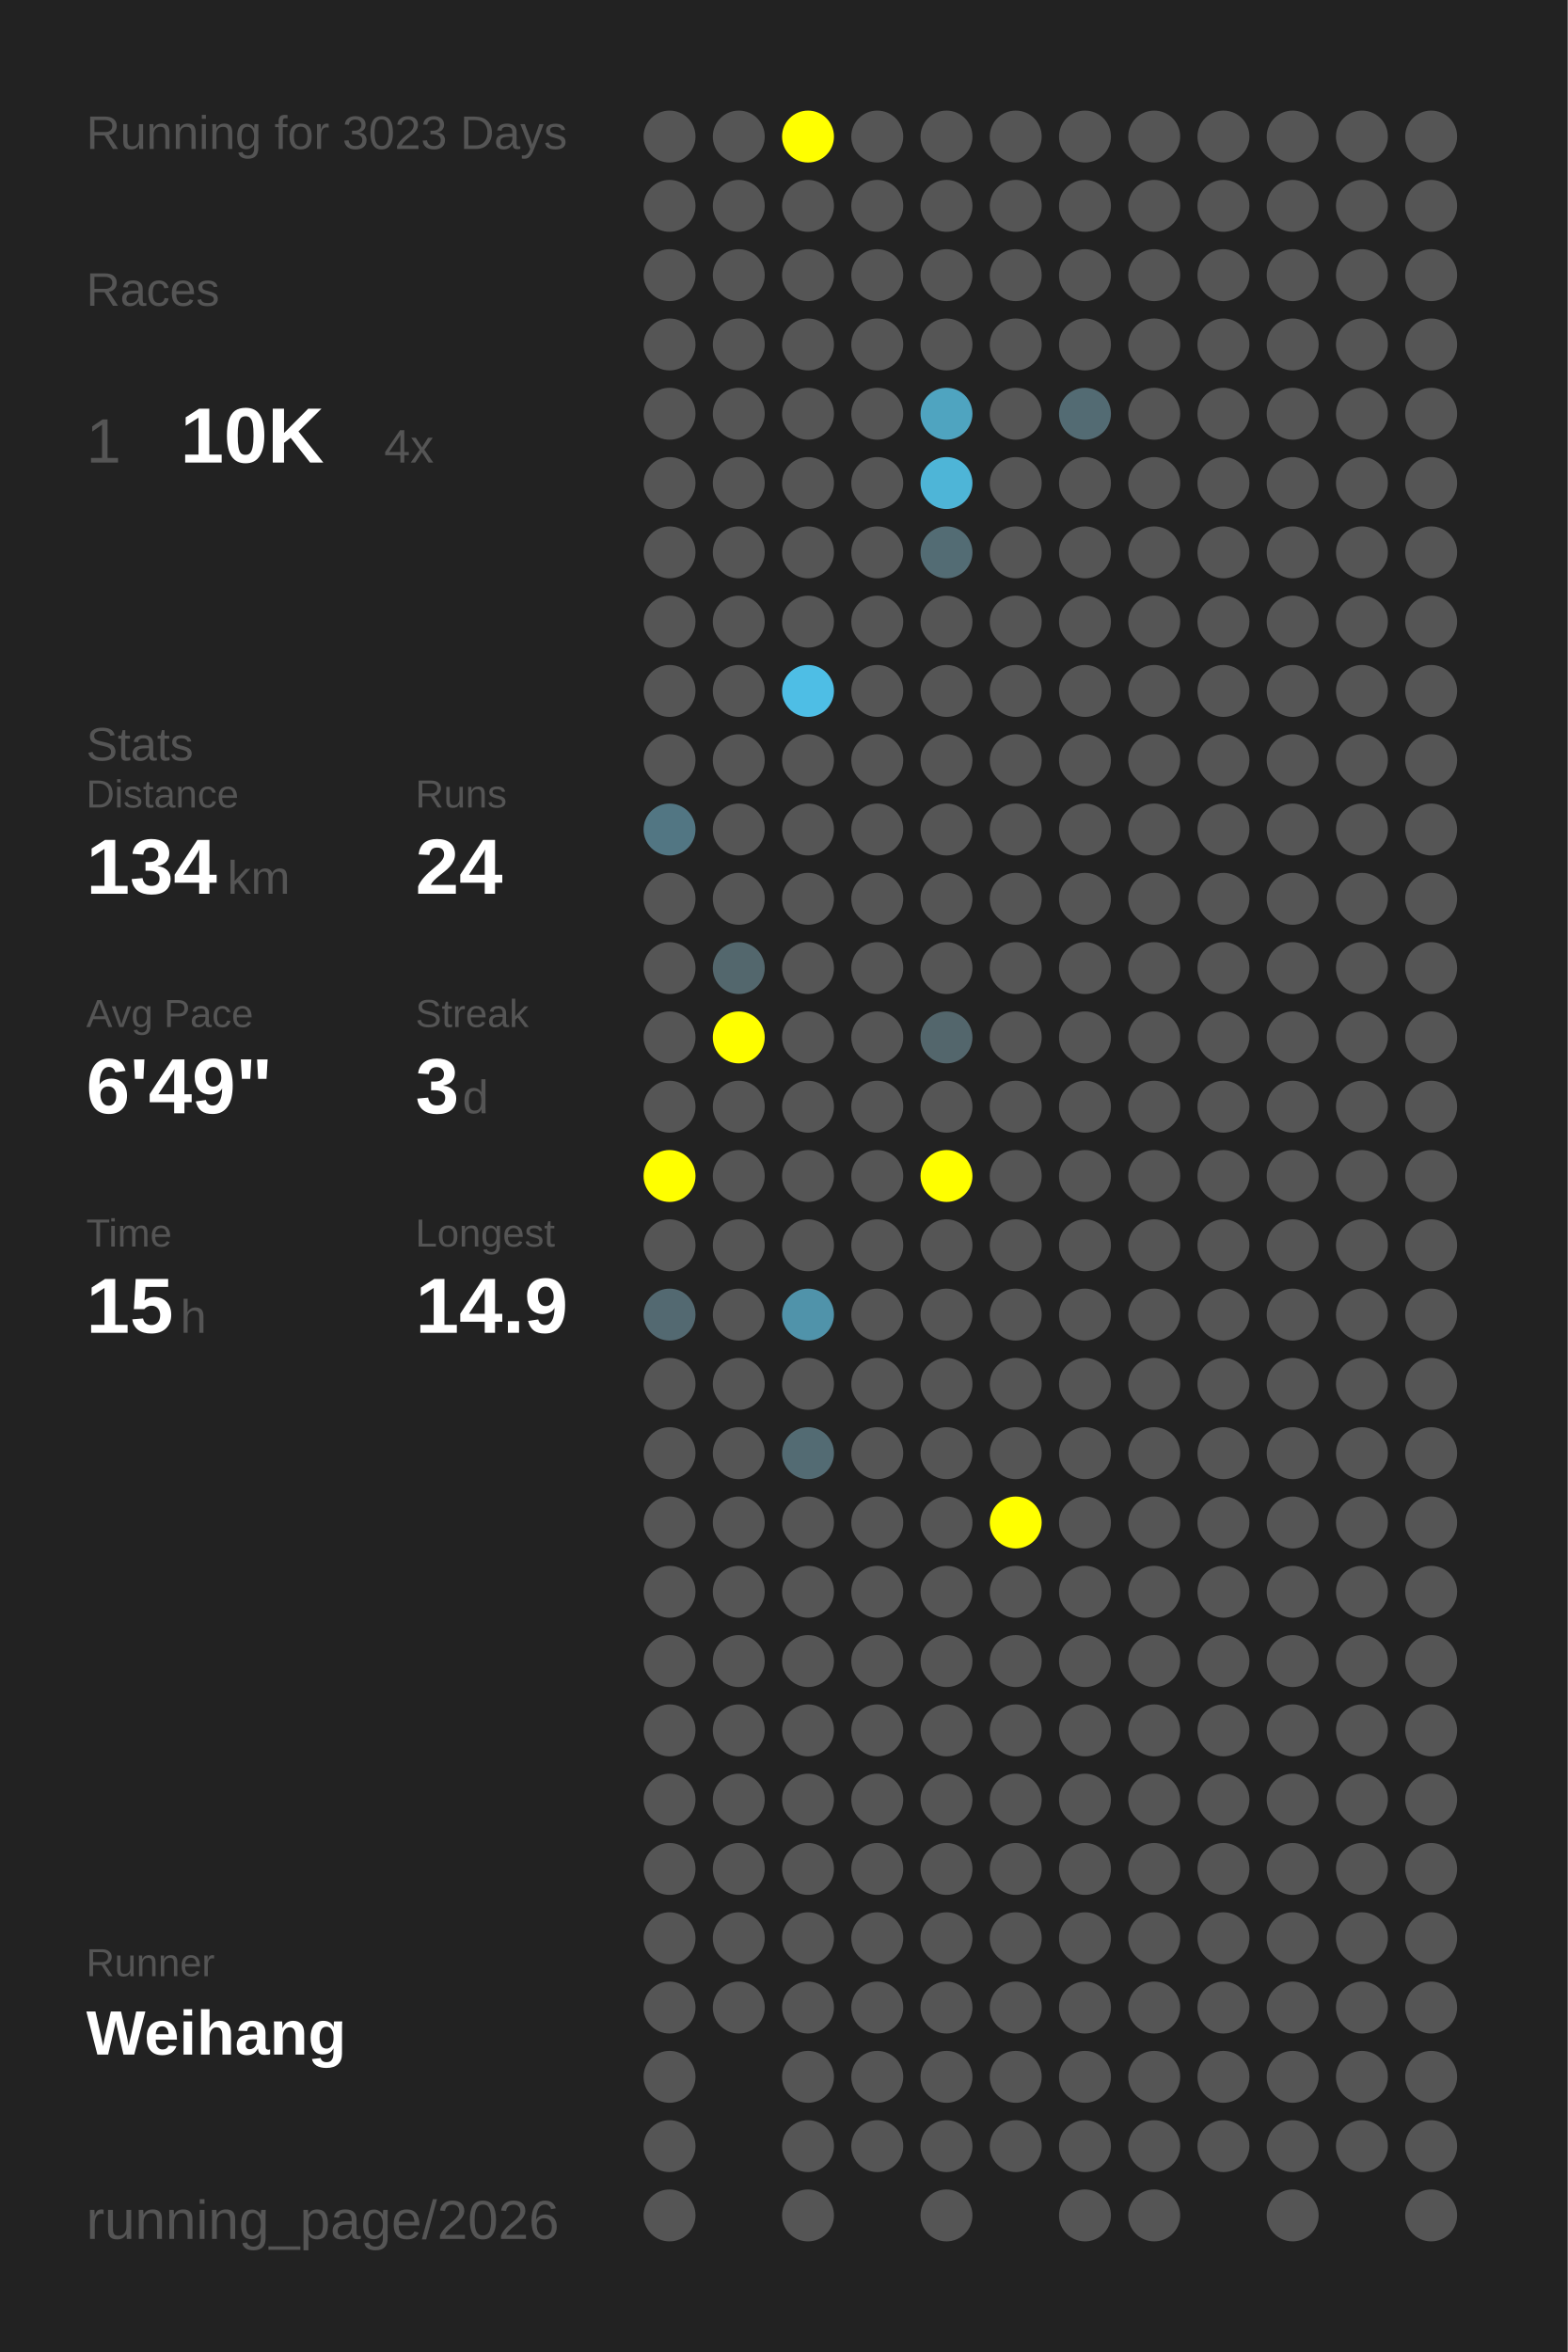
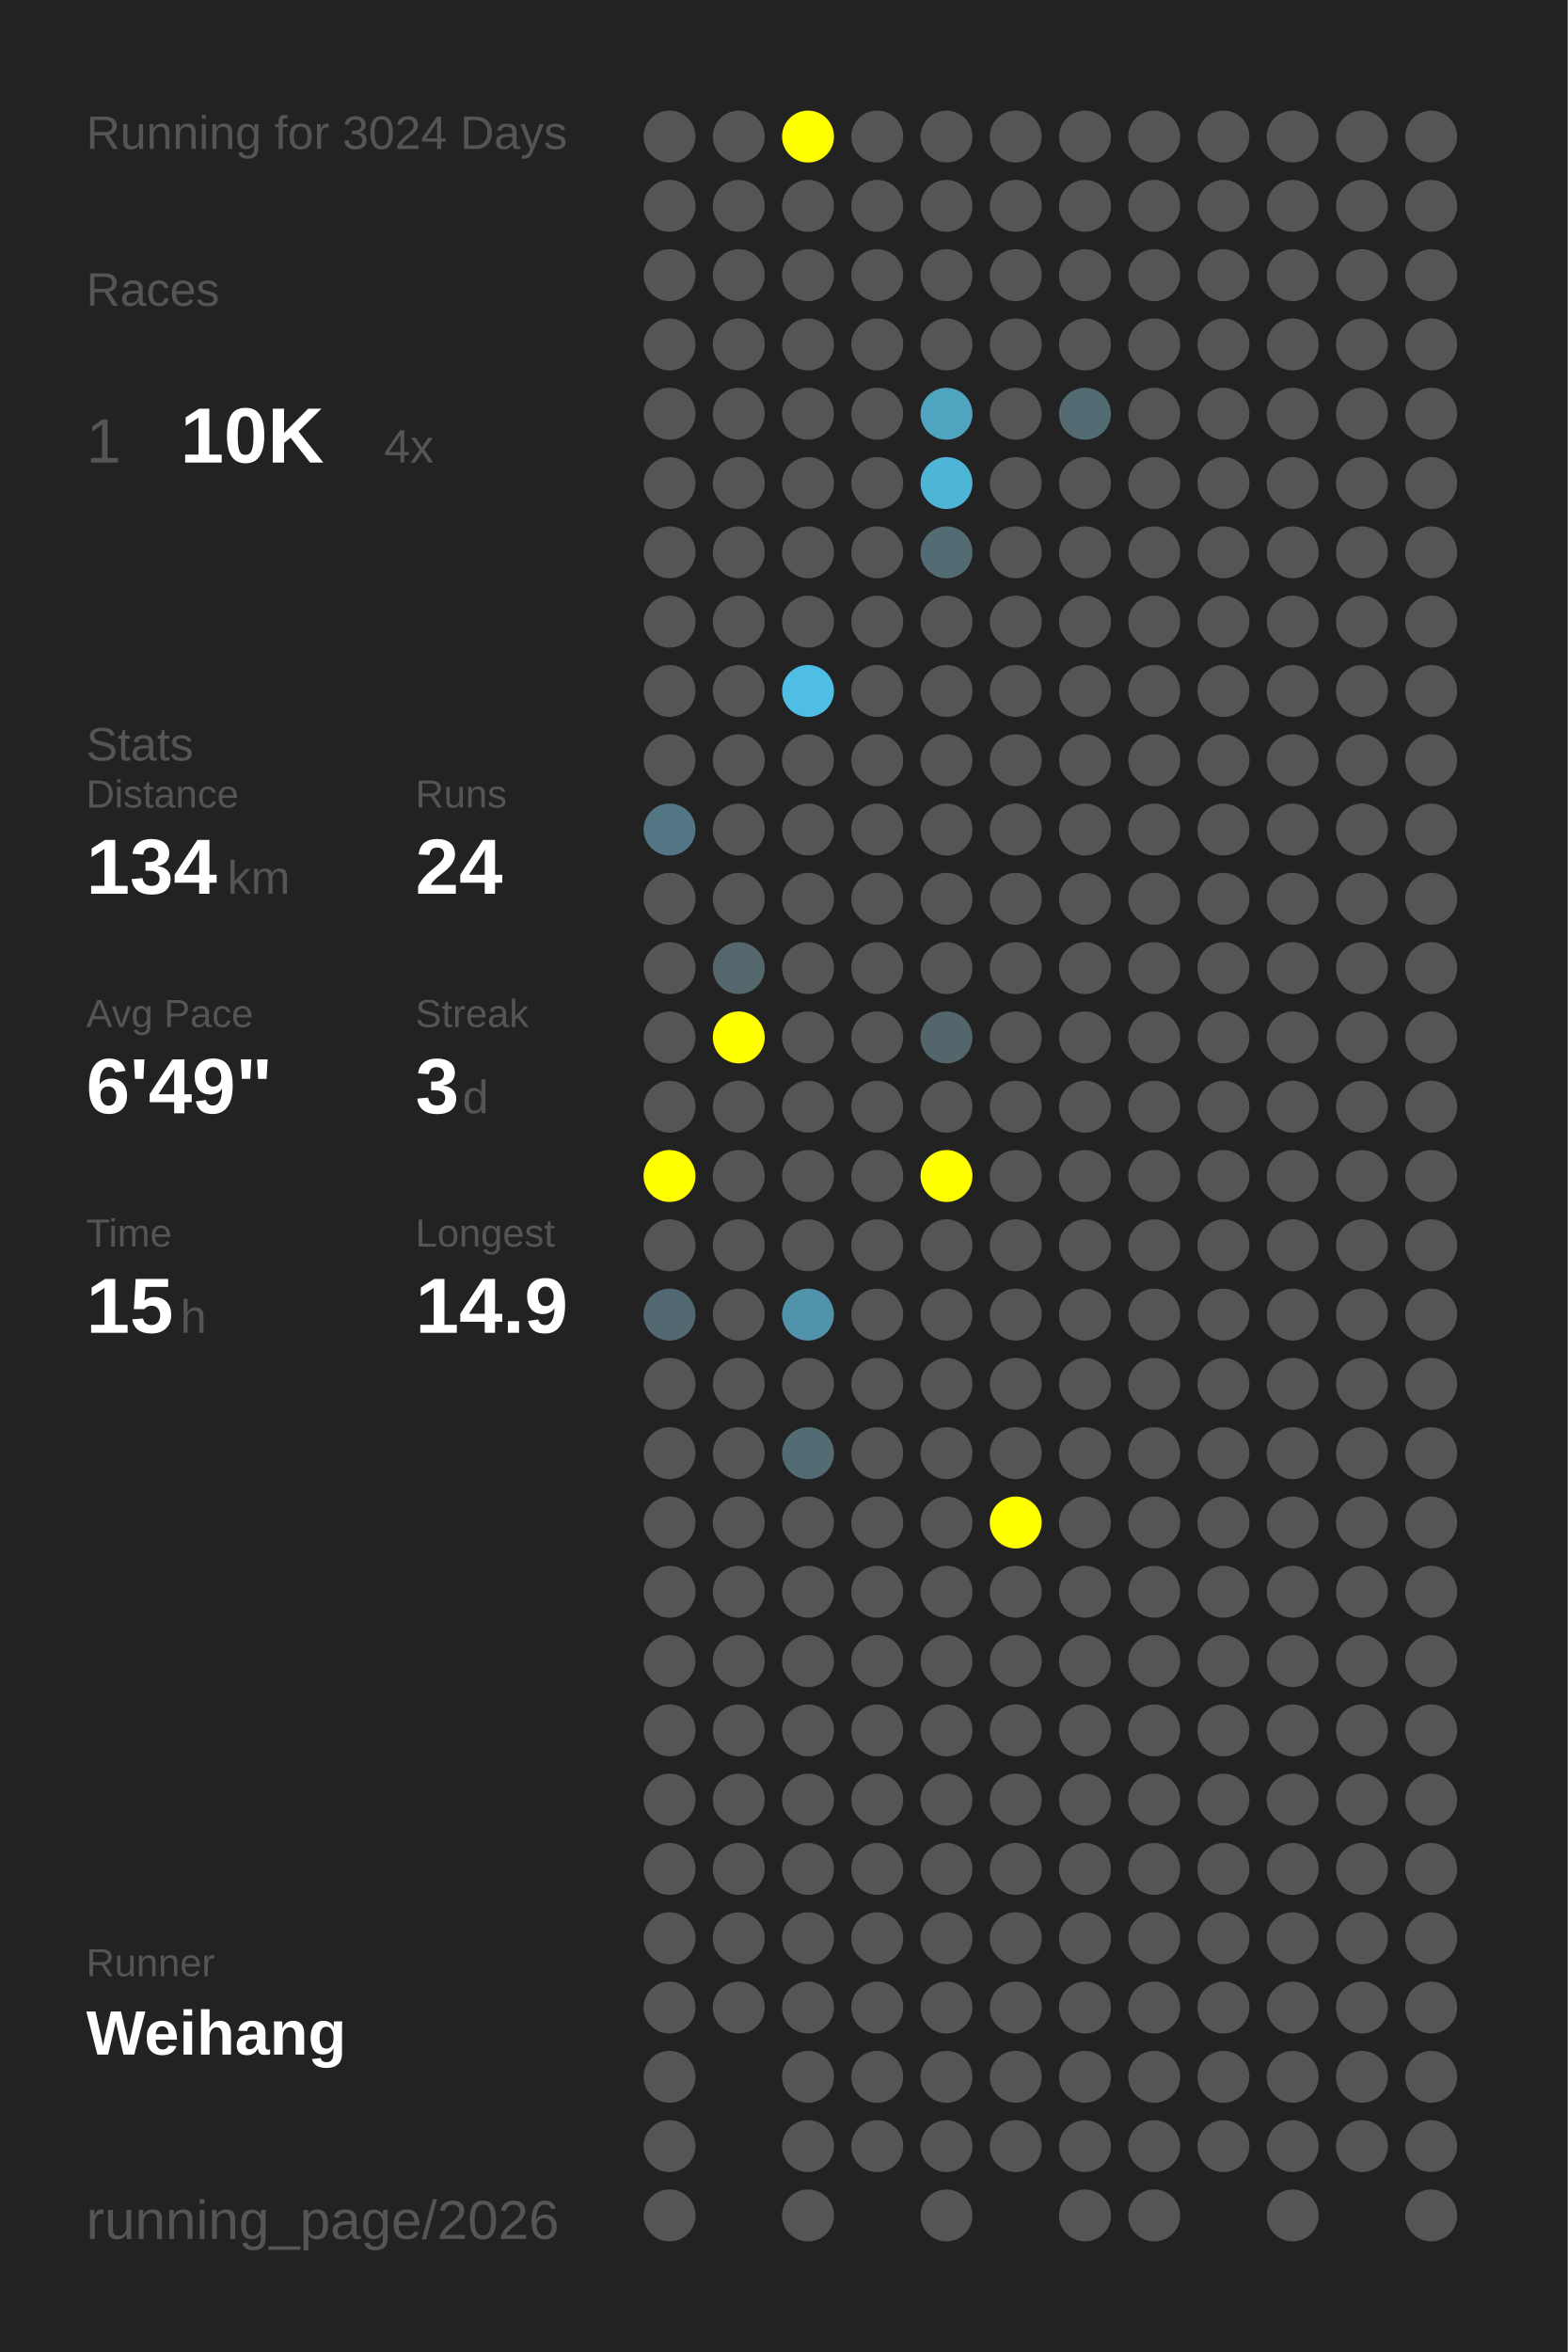
<svg xmlns="http://www.w3.org/2000/svg" baseProfile="full" height="300mm" version="1.1" viewBox="0,0,200,300" width="200mm">
  <defs />
  <rect fill="#222222" height="300" width="200" x="0" y="0" />
-   <text fill="#555555" style="font-size:6px; font-family:Arial;" x="11" y="19">Running for 3023 Days</text>
+   <text fill="#555555" style="font-size:6px; font-family:Arial;" x="11" y="19">Running for 3024 Days</text>
  <text fill="#555555" style="font-size:6px; font-family:Arial;" x="11" y="39">Races</text>
  <text fill="#555555" style="font-size:8px; font-family:Arial;" x="11" y="59">1</text>
  <text fill="#FFFFFF" style="font-size:10px; font-family:Arial; font-weight:bold;" x="23" y="59">10K</text>
  <text fill="#555555" style="font-size:6px; font-family:Arial;" x="49" y="59">4x</text>
  <text fill="#555555" style="font-size:6px; font-family:Arial;" x="11" y="97">Stats</text>
  <text fill="#555555" style="font-size:5px; font-family:Arial;" x="11" y="103">Distance</text>
  <text fill="#FFFFFF" style="font-size:10px; font-family:Arial; font-weight:bold;" x="11" y="114">134</text>
  <text fill="#555555" style="font-size:6px; font-family:Arial;" x="29" y="114">km</text>
  <text fill="#555555" style="font-size:5px; font-family:Arial;" x="53" y="103">Runs</text>
  <text fill="#FFFFFF" style="font-size:10px; font-family:Arial; font-weight:bold;" x="53" y="114">24</text>
  <text fill="#555555" style="font-size:5px; font-family:Arial;" x="11" y="131">Avg Pace</text>
  <text fill="#FFFFFF" style="font-size:10px; font-family:Arial; font-weight:bold;" x="11" y="142">6'49"</text>
  <text fill="#555555" style="font-size:5px; font-family:Arial;" x="53" y="131">Streak</text>
  <text fill="#FFFFFF" style="font-size:10px; font-family:Arial; font-weight:bold;" x="53" y="142">3</text>
  <text fill="#555555" style="font-size:6px; font-family:Arial;" x="59" y="142">d</text>
  <text fill="#555555" style="font-size:5px; font-family:Arial;" x="11" y="159">Time</text>
  <text fill="#FFFFFF" style="font-size:10px; font-family:Arial; font-weight:bold;" x="11" y="170">15</text>
  <text fill="#555555" style="font-size:6px; font-family:Arial;" x="23" y="170">h</text>
  <text fill="#555555" style="font-size:5px; font-family:Arial;" x="53" y="159">Longest</text>
  <text fill="#FFFFFF" style="font-size:10px; font-family:Arial; font-weight:bold;" x="53" y="170">14.9</text>
  <text fill="#555555" style="font-size:5px; font-family:Arial;" x="11" y="252.065">Runner</text>
  <text fill="#FFFFFF" style="font-size:8px; font-family:Arial; font-weight:bold;" x="11" y="262.065">Weihang</text>
  <text fill="#555555" style="font-size:7px; font-family:Arial;" x="11" y="285.581">running_page/2026</text>
  <circle cx="85.417" cy="17.419" fill="#555555" r="3.312" />
  <circle cx="85.417" cy="26.258" fill="#555555" r="3.312" />
  <circle cx="85.417" cy="35.097" fill="#555555" r="3.312" />
  <circle cx="85.417" cy="43.935" fill="#555555" r="3.312" />
  <circle cx="85.417" cy="52.774" fill="#555555" r="3.312" />
  <circle cx="85.417" cy="61.613" fill="#555555" r="3.312" />
  <circle cx="85.417" cy="70.452" fill="#555555" r="3.312" />
  <circle cx="85.417" cy="79.29" fill="#555555" r="3.312" />
  <circle cx="85.417" cy="88.129" fill="#555555" r="3.312" />
  <circle cx="85.417" cy="96.968" fill="#555555" r="3.312" />
  <circle cx="85.417" cy="105.806" fill="#527683" r="3.312" />
  <circle cx="85.417" cy="114.645" fill="#555555" r="3.312" />
  <circle cx="85.417" cy="123.484" fill="#555555" r="3.312" />
  <circle cx="85.417" cy="132.323" fill="#555555" r="3.312" />
  <circle cx="85.417" cy="141.161" fill="#555555" r="3.312" />
  <circle cx="85.417" cy="150" fill="#FFFF00" r="3.312" />
  <circle cx="85.417" cy="158.839" fill="#555555" r="3.312" />
  <circle cx="85.417" cy="167.677" fill="#536971" r="3.312" />
  <circle cx="85.417" cy="176.516" fill="#555555" r="3.312" />
  <circle cx="85.417" cy="185.355" fill="#555555" r="3.312" />
  <circle cx="85.417" cy="194.194" fill="#555555" r="3.312" />
  <circle cx="85.417" cy="203.032" fill="#555555" r="3.312" />
  <circle cx="85.417" cy="211.871" fill="#555555" r="3.312" />
  <circle cx="85.417" cy="220.71" fill="#555555" r="3.312" />
  <circle cx="85.417" cy="229.548" fill="#555555" r="3.312" />
  <circle cx="85.417" cy="238.387" fill="#555555" r="3.312" />
  <circle cx="85.417" cy="247.226" fill="#555555" r="3.312" />
  <circle cx="85.417" cy="256.065" fill="#555555" r="3.312" />
  <circle cx="85.417" cy="264.903" fill="#555555" r="3.312" />
  <circle cx="85.417" cy="273.742" fill="#555555" r="3.312" />
  <circle cx="85.417" cy="282.581" fill="#555555" r="3.312" />
  <circle cx="94.25" cy="17.419" fill="#555555" r="3.312" />
  <circle cx="94.25" cy="26.258" fill="#555555" r="3.312" />
  <circle cx="94.25" cy="35.097" fill="#555555" r="3.312" />
  <circle cx="94.25" cy="43.935" fill="#555555" r="3.312" />
  <circle cx="94.25" cy="52.774" fill="#555555" r="3.312" />
  <circle cx="94.25" cy="61.613" fill="#555555" r="3.312" />
  <circle cx="94.25" cy="70.452" fill="#555555" r="3.312" />
  <circle cx="94.25" cy="79.29" fill="#555555" r="3.312" />
  <circle cx="94.25" cy="88.129" fill="#555555" r="3.312" />
  <circle cx="94.25" cy="96.968" fill="#555555" r="3.312" />
  <circle cx="94.25" cy="105.806" fill="#555555" r="3.312" />
  <circle cx="94.25" cy="114.645" fill="#555555" r="3.312" />
  <circle cx="94.25" cy="123.484" fill="#53676d" r="3.312" />
  <circle cx="94.25" cy="132.323" fill="#FFFF00" r="3.312" />
  <circle cx="94.25" cy="141.161" fill="#555555" r="3.312" />
  <circle cx="94.25" cy="150" fill="#555555" r="3.312" />
  <circle cx="94.25" cy="158.839" fill="#555555" r="3.312" />
  <circle cx="94.25" cy="167.677" fill="#555555" r="3.312" />
  <circle cx="94.25" cy="176.516" fill="#555555" r="3.312" />
  <circle cx="94.25" cy="185.355" fill="#555555" r="3.312" />
  <circle cx="94.25" cy="194.194" fill="#555555" r="3.312" />
  <circle cx="94.25" cy="203.032" fill="#555555" r="3.312" />
  <circle cx="94.25" cy="211.871" fill="#555555" r="3.312" />
  <circle cx="94.25" cy="220.71" fill="#555555" r="3.312" />
  <circle cx="94.25" cy="229.548" fill="#555555" r="3.312" />
  <circle cx="94.25" cy="238.387" fill="#555555" r="3.312" />
  <circle cx="94.25" cy="247.226" fill="#555555" r="3.312" />
  <circle cx="94.25" cy="256.065" fill="#555555" r="3.312" />
  <circle cx="103.083" cy="17.419" fill="#FFFF00" r="3.312" />
  <circle cx="103.083" cy="26.258" fill="#555555" r="3.312" />
  <circle cx="103.083" cy="35.097" fill="#555555" r="3.312" />
  <circle cx="103.083" cy="43.935" fill="#555555" r="3.312" />
  <circle cx="103.083" cy="52.774" fill="#555555" r="3.312" />
  <circle cx="103.083" cy="61.613" fill="#555555" r="3.312" />
  <circle cx="103.083" cy="70.452" fill="#555555" r="3.312" />
  <circle cx="103.083" cy="79.29" fill="#555555" r="3.312" />
  <circle cx="103.083" cy="88.129" fill="#4ebee5" r="3.312" />
  <circle cx="103.083" cy="96.968" fill="#555555" r="3.312" />
  <circle cx="103.083" cy="105.806" fill="#555555" r="3.312" />
  <circle cx="103.083" cy="114.645" fill="#555555" r="3.312" />
  <circle cx="103.083" cy="123.484" fill="#555555" r="3.312" />
  <circle cx="103.083" cy="132.323" fill="#555555" r="3.312" />
  <circle cx="103.083" cy="141.161" fill="#555555" r="3.312" />
  <circle cx="103.083" cy="150" fill="#555555" r="3.312" />
  <circle cx="103.083" cy="158.839" fill="#555555" r="3.312" />
  <circle cx="103.083" cy="167.677" fill="#5093aa" r="3.312" />
  <circle cx="103.083" cy="176.516" fill="#555555" r="3.312" />
  <circle cx="103.083" cy="185.355" fill="#536b73" r="3.312" />
  <circle cx="103.083" cy="194.194" fill="#555555" r="3.312" />
  <circle cx="103.083" cy="203.032" fill="#555555" r="3.312" />
  <circle cx="103.083" cy="211.871" fill="#555555" r="3.312" />
  <circle cx="103.083" cy="220.71" fill="#555555" r="3.312" />
  <circle cx="103.083" cy="229.548" fill="#555555" r="3.312" />
  <circle cx="103.083" cy="238.387" fill="#555555" r="3.312" />
  <circle cx="103.083" cy="247.226" fill="#555555" r="3.312" />
  <circle cx="103.083" cy="256.065" fill="#555555" r="3.312" />
  <circle cx="103.083" cy="264.903" fill="#555555" r="3.312" />
  <circle cx="103.083" cy="273.742" fill="#555555" r="3.312" />
  <circle cx="103.083" cy="282.581" fill="#555555" r="3.312" />
  <circle cx="111.917" cy="17.419" fill="#555555" r="3.312" />
  <circle cx="111.917" cy="26.258" fill="#555555" r="3.312" />
  <circle cx="111.917" cy="35.097" fill="#555555" r="3.312" />
  <circle cx="111.917" cy="43.935" fill="#555555" r="3.312" />
  <circle cx="111.917" cy="52.774" fill="#555555" r="3.312" />
  <circle cx="111.917" cy="61.613" fill="#555555" r="3.312" />
  <circle cx="111.917" cy="70.452" fill="#555555" r="3.312" />
  <circle cx="111.917" cy="79.29" fill="#555555" r="3.312" />
  <circle cx="111.917" cy="88.129" fill="#555555" r="3.312" />
  <circle cx="111.917" cy="96.968" fill="#555555" r="3.312" />
  <circle cx="111.917" cy="105.806" fill="#555555" r="3.312" />
  <circle cx="111.917" cy="114.645" fill="#555555" r="3.312" />
  <circle cx="111.917" cy="123.484" fill="#555555" r="3.312" />
  <circle cx="111.917" cy="132.323" fill="#555555" r="3.312" />
  <circle cx="111.917" cy="141.161" fill="#555555" r="3.312" />
  <circle cx="111.917" cy="150" fill="#555555" r="3.312" />
  <circle cx="111.917" cy="158.839" fill="#555555" r="3.312" />
  <circle cx="111.917" cy="167.677" fill="#555555" r="3.312" />
  <circle cx="111.917" cy="176.516" fill="#555555" r="3.312" />
  <circle cx="111.917" cy="185.355" fill="#555555" r="3.312" />
  <circle cx="111.917" cy="194.194" fill="#555555" r="3.312" />
  <circle cx="111.917" cy="203.032" fill="#555555" r="3.312" />
  <circle cx="111.917" cy="211.871" fill="#555555" r="3.312" />
  <circle cx="111.917" cy="220.71" fill="#555555" r="3.312" />
  <circle cx="111.917" cy="229.548" fill="#555555" r="3.312" />
  <circle cx="111.917" cy="238.387" fill="#555555" r="3.312" />
  <circle cx="111.917" cy="247.226" fill="#555555" r="3.312" />
  <circle cx="111.917" cy="256.065" fill="#555555" r="3.312" />
  <circle cx="111.917" cy="264.903" fill="#555555" r="3.312" />
  <circle cx="111.917" cy="273.742" fill="#555555" r="3.312" />
  <circle cx="120.75" cy="17.419" fill="#555555" r="3.312" />
  <circle cx="120.75" cy="26.258" fill="#555555" r="3.312" />
  <circle cx="120.75" cy="35.097" fill="#555555" r="3.312" />
  <circle cx="120.75" cy="43.935" fill="#555555" r="3.312" />
  <circle cx="120.75" cy="52.774" fill="#4fa4c0" r="3.312" />
  <circle cx="120.75" cy="61.613" fill="#4eb5d7" r="3.312" />
  <circle cx="120.75" cy="70.452" fill="#536c74" r="3.312" />
  <circle cx="120.75" cy="79.29" fill="#555555" r="3.312" />
  <circle cx="120.75" cy="88.129" fill="#555555" r="3.312" />
  <circle cx="120.75" cy="96.968" fill="#555555" r="3.312" />
  <circle cx="120.75" cy="105.806" fill="#555555" r="3.312" />
  <circle cx="120.75" cy="114.645" fill="#555555" r="3.312" />
  <circle cx="120.75" cy="123.484" fill="#555555" r="3.312" />
  <circle cx="120.75" cy="132.323" fill="#53666c" r="3.312" />
  <circle cx="120.75" cy="141.161" fill="#555555" r="3.312" />
  <circle cx="120.75" cy="150" fill="#FFFF00" r="3.312" />
  <circle cx="120.75" cy="158.839" fill="#555555" r="3.312" />
  <circle cx="120.75" cy="167.677" fill="#555555" r="3.312" />
  <circle cx="120.75" cy="176.516" fill="#555555" r="3.312" />
  <circle cx="120.75" cy="185.355" fill="#555555" r="3.312" />
  <circle cx="120.75" cy="194.194" fill="#555555" r="3.312" />
  <circle cx="120.75" cy="203.032" fill="#555555" r="3.312" />
  <circle cx="120.75" cy="211.871" fill="#555555" r="3.312" />
  <circle cx="120.75" cy="220.71" fill="#555555" r="3.312" />
  <circle cx="120.75" cy="229.548" fill="#555555" r="3.312" />
  <circle cx="120.75" cy="238.387" fill="#555555" r="3.312" />
  <circle cx="120.75" cy="247.226" fill="#555555" r="3.312" />
  <circle cx="120.75" cy="256.065" fill="#555555" r="3.312" />
  <circle cx="120.75" cy="264.903" fill="#555555" r="3.312" />
  <circle cx="120.75" cy="273.742" fill="#555555" r="3.312" />
  <circle cx="120.75" cy="282.581" fill="#555555" r="3.312" />
  <circle cx="129.583" cy="17.419" fill="#555555" r="3.312" />
  <circle cx="129.583" cy="26.258" fill="#555555" r="3.312" />
  <circle cx="129.583" cy="35.097" fill="#555555" r="3.312" />
  <circle cx="129.583" cy="43.935" fill="#555555" r="3.312" />
  <circle cx="129.583" cy="52.774" fill="#555555" r="3.312" />
  <circle cx="129.583" cy="61.613" fill="#555555" r="3.312" />
  <circle cx="129.583" cy="70.452" fill="#555555" r="3.312" />
  <circle cx="129.583" cy="79.29" fill="#555555" r="3.312" />
  <circle cx="129.583" cy="88.129" fill="#555555" r="3.312" />
  <circle cx="129.583" cy="96.968" fill="#555555" r="3.312" />
  <circle cx="129.583" cy="105.806" fill="#555555" r="3.312" />
  <circle cx="129.583" cy="114.645" fill="#555555" r="3.312" />
  <circle cx="129.583" cy="123.484" fill="#555555" r="3.312" />
  <circle cx="129.583" cy="132.323" fill="#555555" r="3.312" />
  <circle cx="129.583" cy="141.161" fill="#555555" r="3.312" />
  <circle cx="129.583" cy="150" fill="#555555" r="3.312" />
  <circle cx="129.583" cy="158.839" fill="#555555" r="3.312" />
  <circle cx="129.583" cy="167.677" fill="#555555" r="3.312" />
  <circle cx="129.583" cy="176.516" fill="#555555" r="3.312" />
  <circle cx="129.583" cy="185.355" fill="#555555" r="3.312" />
  <circle cx="129.583" cy="194.194" fill="#FFFF00" r="3.312" />
  <circle cx="129.583" cy="203.032" fill="#555555" r="3.312" />
  <circle cx="129.583" cy="211.871" fill="#555555" r="3.312" />
  <circle cx="129.583" cy="220.71" fill="#555555" r="3.312" />
  <circle cx="129.583" cy="229.548" fill="#555555" r="3.312" />
  <circle cx="129.583" cy="238.387" fill="#555555" r="3.312" />
  <circle cx="129.583" cy="247.226" fill="#555555" r="3.312" />
  <circle cx="129.583" cy="256.065" fill="#555555" r="3.312" />
  <circle cx="129.583" cy="264.903" fill="#555555" r="3.312" />
  <circle cx="129.583" cy="273.742" fill="#555555" r="3.312" />
  <circle cx="138.417" cy="17.419" fill="#555555" r="3.312" />
  <circle cx="138.417" cy="26.258" fill="#555555" r="3.312" />
  <circle cx="138.417" cy="35.097" fill="#555555" r="3.312" />
  <circle cx="138.417" cy="43.935" fill="#555555" r="3.312" />
  <circle cx="138.417" cy="52.774" fill="#536b73" r="3.312" />
  <circle cx="138.417" cy="61.613" fill="#555555" r="3.312" />
  <circle cx="138.417" cy="70.452" fill="#555555" r="3.312" />
  <circle cx="138.417" cy="79.29" fill="#555555" r="3.312" />
  <circle cx="138.417" cy="88.129" fill="#555555" r="3.312" />
  <circle cx="138.417" cy="96.968" fill="#555555" r="3.312" />
  <circle cx="138.417" cy="105.806" fill="#555555" r="3.312" />
  <circle cx="138.417" cy="114.645" fill="#555555" r="3.312" />
  <circle cx="138.417" cy="123.484" fill="#555555" r="3.312" />
  <circle cx="138.417" cy="132.323" fill="#555555" r="3.312" />
  <circle cx="138.417" cy="141.161" fill="#555555" r="3.312" />
  <circle cx="138.417" cy="150" fill="#555555" r="3.312" />
  <circle cx="138.417" cy="158.839" fill="#555555" r="3.312" />
  <circle cx="138.417" cy="167.677" fill="#555555" r="3.312" />
  <circle cx="138.417" cy="176.516" fill="#555555" r="3.312" />
  <circle cx="138.417" cy="185.355" fill="#555555" r="3.312" />
  <circle cx="138.417" cy="194.194" fill="#555555" r="3.312" />
  <circle cx="138.417" cy="203.032" fill="#555555" r="3.312" />
  <circle cx="138.417" cy="211.871" fill="#555555" r="3.312" />
  <circle cx="138.417" cy="220.71" fill="#555555" r="3.312" />
  <circle cx="138.417" cy="229.548" fill="#555555" r="3.312" />
  <circle cx="138.417" cy="238.387" fill="#555555" r="3.312" />
  <circle cx="138.417" cy="247.226" fill="#555555" r="3.312" />
  <circle cx="138.417" cy="256.065" fill="#555555" r="3.312" />
  <circle cx="138.417" cy="264.903" fill="#555555" r="3.312" />
  <circle cx="138.417" cy="273.742" fill="#555555" r="3.312" />
  <circle cx="138.417" cy="282.581" fill="#555555" r="3.312" />
  <circle cx="147.25" cy="17.419" fill="#555555" r="3.312" />
  <circle cx="147.25" cy="26.258" fill="#555555" r="3.312" />
  <circle cx="147.25" cy="35.097" fill="#555555" r="3.312" />
  <circle cx="147.25" cy="43.935" fill="#555555" r="3.312" />
  <circle cx="147.25" cy="52.774" fill="#555555" r="3.312" />
  <circle cx="147.25" cy="61.613" fill="#555555" r="3.312" />
  <circle cx="147.25" cy="70.452" fill="#555555" r="3.312" />
  <circle cx="147.25" cy="79.29" fill="#555555" r="3.312" />
  <circle cx="147.25" cy="88.129" fill="#555555" r="3.312" />
  <circle cx="147.25" cy="96.968" fill="#555555" r="3.312" />
  <circle cx="147.25" cy="105.806" fill="#555555" r="3.312" />
  <circle cx="147.25" cy="114.645" fill="#555555" r="3.312" />
  <circle cx="147.25" cy="123.484" fill="#555555" r="3.312" />
  <circle cx="147.25" cy="132.323" fill="#555555" r="3.312" />
  <circle cx="147.25" cy="141.161" fill="#555555" r="3.312" />
  <circle cx="147.25" cy="150" fill="#555555" r="3.312" />
  <circle cx="147.25" cy="158.839" fill="#555555" r="3.312" />
  <circle cx="147.25" cy="167.677" fill="#555555" r="3.312" />
  <circle cx="147.25" cy="176.516" fill="#555555" r="3.312" />
  <circle cx="147.25" cy="185.355" fill="#555555" r="3.312" />
  <circle cx="147.25" cy="194.194" fill="#555555" r="3.312" />
  <circle cx="147.25" cy="203.032" fill="#555555" r="3.312" />
  <circle cx="147.25" cy="211.871" fill="#555555" r="3.312" />
  <circle cx="147.25" cy="220.71" fill="#555555" r="3.312" />
  <circle cx="147.25" cy="229.548" fill="#555555" r="3.312" />
  <circle cx="147.25" cy="238.387" fill="#555555" r="3.312" />
  <circle cx="147.25" cy="247.226" fill="#555555" r="3.312" />
  <circle cx="147.25" cy="256.065" fill="#555555" r="3.312" />
  <circle cx="147.25" cy="264.903" fill="#555555" r="3.312" />
  <circle cx="147.25" cy="273.742" fill="#555555" r="3.312" />
  <circle cx="147.25" cy="282.581" fill="#555555" r="3.312" />
  <circle cx="156.083" cy="17.419" fill="#555555" r="3.312" />
  <circle cx="156.083" cy="26.258" fill="#555555" r="3.312" />
  <circle cx="156.083" cy="35.097" fill="#555555" r="3.312" />
  <circle cx="156.083" cy="43.935" fill="#555555" r="3.312" />
  <circle cx="156.083" cy="52.774" fill="#555555" r="3.312" />
  <circle cx="156.083" cy="61.613" fill="#555555" r="3.312" />
  <circle cx="156.083" cy="70.452" fill="#555555" r="3.312" />
  <circle cx="156.083" cy="79.29" fill="#555555" r="3.312" />
  <circle cx="156.083" cy="88.129" fill="#555555" r="3.312" />
  <circle cx="156.083" cy="96.968" fill="#555555" r="3.312" />
  <circle cx="156.083" cy="105.806" fill="#555555" r="3.312" />
  <circle cx="156.083" cy="114.645" fill="#555555" r="3.312" />
  <circle cx="156.083" cy="123.484" fill="#555555" r="3.312" />
  <circle cx="156.083" cy="132.323" fill="#555555" r="3.312" />
  <circle cx="156.083" cy="141.161" fill="#555555" r="3.312" />
  <circle cx="156.083" cy="150" fill="#555555" r="3.312" />
  <circle cx="156.083" cy="158.839" fill="#555555" r="3.312" />
  <circle cx="156.083" cy="167.677" fill="#555555" r="3.312" />
  <circle cx="156.083" cy="176.516" fill="#555555" r="3.312" />
  <circle cx="156.083" cy="185.355" fill="#555555" r="3.312" />
  <circle cx="156.083" cy="194.194" fill="#555555" r="3.312" />
  <circle cx="156.083" cy="203.032" fill="#555555" r="3.312" />
  <circle cx="156.083" cy="211.871" fill="#555555" r="3.312" />
  <circle cx="156.083" cy="220.71" fill="#555555" r="3.312" />
  <circle cx="156.083" cy="229.548" fill="#555555" r="3.312" />
  <circle cx="156.083" cy="238.387" fill="#555555" r="3.312" />
  <circle cx="156.083" cy="247.226" fill="#555555" r="3.312" />
  <circle cx="156.083" cy="256.065" fill="#555555" r="3.312" />
  <circle cx="156.083" cy="264.903" fill="#555555" r="3.312" />
  <circle cx="156.083" cy="273.742" fill="#555555" r="3.312" />
  <circle cx="164.917" cy="17.419" fill="#555555" r="3.312" />
  <circle cx="164.917" cy="26.258" fill="#555555" r="3.312" />
  <circle cx="164.917" cy="35.097" fill="#555555" r="3.312" />
  <circle cx="164.917" cy="43.935" fill="#555555" r="3.312" />
  <circle cx="164.917" cy="52.774" fill="#555555" r="3.312" />
  <circle cx="164.917" cy="61.613" fill="#555555" r="3.312" />
  <circle cx="164.917" cy="70.452" fill="#555555" r="3.312" />
  <circle cx="164.917" cy="79.29" fill="#555555" r="3.312" />
  <circle cx="164.917" cy="88.129" fill="#555555" r="3.312" />
  <circle cx="164.917" cy="96.968" fill="#555555" r="3.312" />
  <circle cx="164.917" cy="105.806" fill="#555555" r="3.312" />
  <circle cx="164.917" cy="114.645" fill="#555555" r="3.312" />
  <circle cx="164.917" cy="123.484" fill="#555555" r="3.312" />
  <circle cx="164.917" cy="132.323" fill="#555555" r="3.312" />
  <circle cx="164.917" cy="141.161" fill="#555555" r="3.312" />
  <circle cx="164.917" cy="150" fill="#555555" r="3.312" />
  <circle cx="164.917" cy="158.839" fill="#555555" r="3.312" />
  <circle cx="164.917" cy="167.677" fill="#555555" r="3.312" />
  <circle cx="164.917" cy="176.516" fill="#555555" r="3.312" />
  <circle cx="164.917" cy="185.355" fill="#555555" r="3.312" />
  <circle cx="164.917" cy="194.194" fill="#555555" r="3.312" />
  <circle cx="164.917" cy="203.032" fill="#555555" r="3.312" />
  <circle cx="164.917" cy="211.871" fill="#555555" r="3.312" />
  <circle cx="164.917" cy="220.71" fill="#555555" r="3.312" />
  <circle cx="164.917" cy="229.548" fill="#555555" r="3.312" />
  <circle cx="164.917" cy="238.387" fill="#555555" r="3.312" />
  <circle cx="164.917" cy="247.226" fill="#555555" r="3.312" />
  <circle cx="164.917" cy="256.065" fill="#555555" r="3.312" />
  <circle cx="164.917" cy="264.903" fill="#555555" r="3.312" />
  <circle cx="164.917" cy="273.742" fill="#555555" r="3.312" />
  <circle cx="164.917" cy="282.581" fill="#555555" r="3.312" />
  <circle cx="173.75" cy="17.419" fill="#555555" r="3.312" />
  <circle cx="173.75" cy="26.258" fill="#555555" r="3.312" />
  <circle cx="173.75" cy="35.097" fill="#555555" r="3.312" />
  <circle cx="173.75" cy="43.935" fill="#555555" r="3.312" />
  <circle cx="173.75" cy="52.774" fill="#555555" r="3.312" />
  <circle cx="173.75" cy="61.613" fill="#555555" r="3.312" />
  <circle cx="173.75" cy="70.452" fill="#555555" r="3.312" />
  <circle cx="173.75" cy="79.29" fill="#555555" r="3.312" />
  <circle cx="173.75" cy="88.129" fill="#555555" r="3.312" />
  <circle cx="173.75" cy="96.968" fill="#555555" r="3.312" />
  <circle cx="173.75" cy="105.806" fill="#555555" r="3.312" />
  <circle cx="173.75" cy="114.645" fill="#555555" r="3.312" />
  <circle cx="173.75" cy="123.484" fill="#555555" r="3.312" />
  <circle cx="173.75" cy="132.323" fill="#555555" r="3.312" />
  <circle cx="173.75" cy="141.161" fill="#555555" r="3.312" />
  <circle cx="173.75" cy="150" fill="#555555" r="3.312" />
  <circle cx="173.75" cy="158.839" fill="#555555" r="3.312" />
  <circle cx="173.75" cy="167.677" fill="#555555" r="3.312" />
  <circle cx="173.75" cy="176.516" fill="#555555" r="3.312" />
  <circle cx="173.75" cy="185.355" fill="#555555" r="3.312" />
  <circle cx="173.75" cy="194.194" fill="#555555" r="3.312" />
  <circle cx="173.75" cy="203.032" fill="#555555" r="3.312" />
  <circle cx="173.75" cy="211.871" fill="#555555" r="3.312" />
  <circle cx="173.75" cy="220.71" fill="#555555" r="3.312" />
  <circle cx="173.75" cy="229.548" fill="#555555" r="3.312" />
  <circle cx="173.75" cy="238.387" fill="#555555" r="3.312" />
  <circle cx="173.75" cy="247.226" fill="#555555" r="3.312" />
  <circle cx="173.75" cy="256.065" fill="#555555" r="3.312" />
  <circle cx="173.75" cy="264.903" fill="#555555" r="3.312" />
  <circle cx="173.75" cy="273.742" fill="#555555" r="3.312" />
  <circle cx="182.583" cy="17.419" fill="#555555" r="3.312" />
  <circle cx="182.583" cy="26.258" fill="#555555" r="3.312" />
  <circle cx="182.583" cy="35.097" fill="#555555" r="3.312" />
  <circle cx="182.583" cy="43.935" fill="#555555" r="3.312" />
  <circle cx="182.583" cy="52.774" fill="#555555" r="3.312" />
  <circle cx="182.583" cy="61.613" fill="#555555" r="3.312" />
  <circle cx="182.583" cy="70.452" fill="#555555" r="3.312" />
  <circle cx="182.583" cy="79.29" fill="#555555" r="3.312" />
  <circle cx="182.583" cy="88.129" fill="#555555" r="3.312" />
  <circle cx="182.583" cy="96.968" fill="#555555" r="3.312" />
  <circle cx="182.583" cy="105.806" fill="#555555" r="3.312" />
  <circle cx="182.583" cy="114.645" fill="#555555" r="3.312" />
  <circle cx="182.583" cy="123.484" fill="#555555" r="3.312" />
  <circle cx="182.583" cy="132.323" fill="#555555" r="3.312" />
  <circle cx="182.583" cy="141.161" fill="#555555" r="3.312" />
  <circle cx="182.583" cy="150" fill="#555555" r="3.312" />
  <circle cx="182.583" cy="158.839" fill="#555555" r="3.312" />
  <circle cx="182.583" cy="167.677" fill="#555555" r="3.312" />
  <circle cx="182.583" cy="176.516" fill="#555555" r="3.312" />
  <circle cx="182.583" cy="185.355" fill="#555555" r="3.312" />
  <circle cx="182.583" cy="194.194" fill="#555555" r="3.312" />
  <circle cx="182.583" cy="203.032" fill="#555555" r="3.312" />
  <circle cx="182.583" cy="211.871" fill="#555555" r="3.312" />
  <circle cx="182.583" cy="220.71" fill="#555555" r="3.312" />
  <circle cx="182.583" cy="229.548" fill="#555555" r="3.312" />
  <circle cx="182.583" cy="238.387" fill="#555555" r="3.312" />
  <circle cx="182.583" cy="247.226" fill="#555555" r="3.312" />
  <circle cx="182.583" cy="256.065" fill="#555555" r="3.312" />
  <circle cx="182.583" cy="264.903" fill="#555555" r="3.312" />
  <circle cx="182.583" cy="273.742" fill="#555555" r="3.312" />
  <circle cx="182.583" cy="282.581" fill="#555555" r="3.312" />
</svg>
